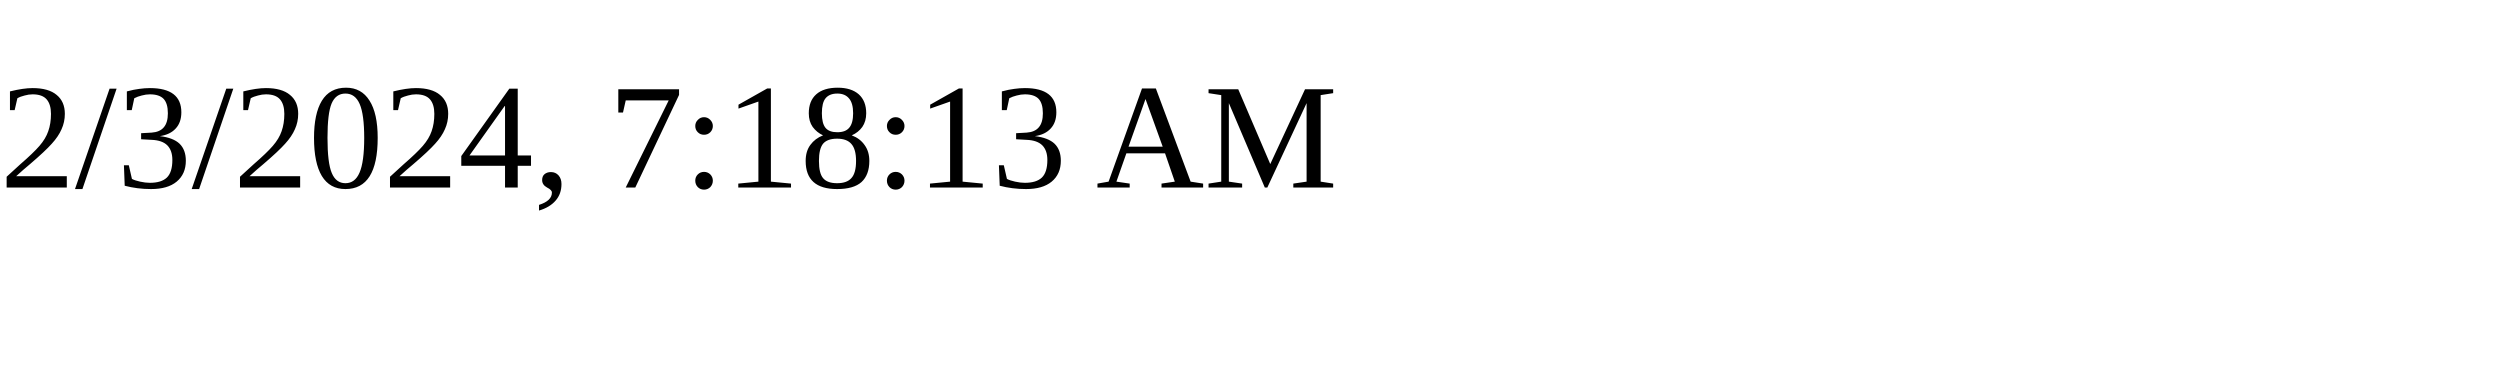
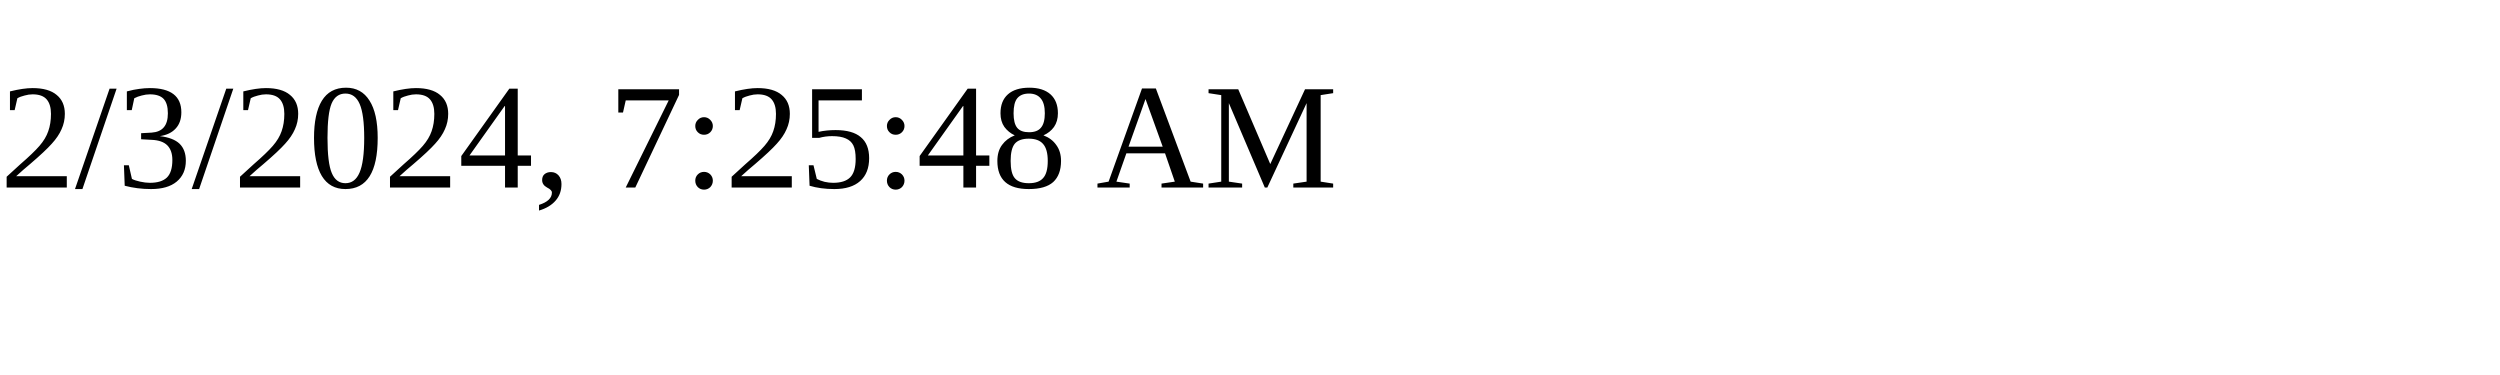
<svg xmlns="http://www.w3.org/2000/svg" height="30" width="200">
-   <text x="0" y="15">2/3/2024, 7:18:13 AM</text>
+   <text x="0" y="15">2/3/2024, 7:25:48 AM</text>
</svg>
